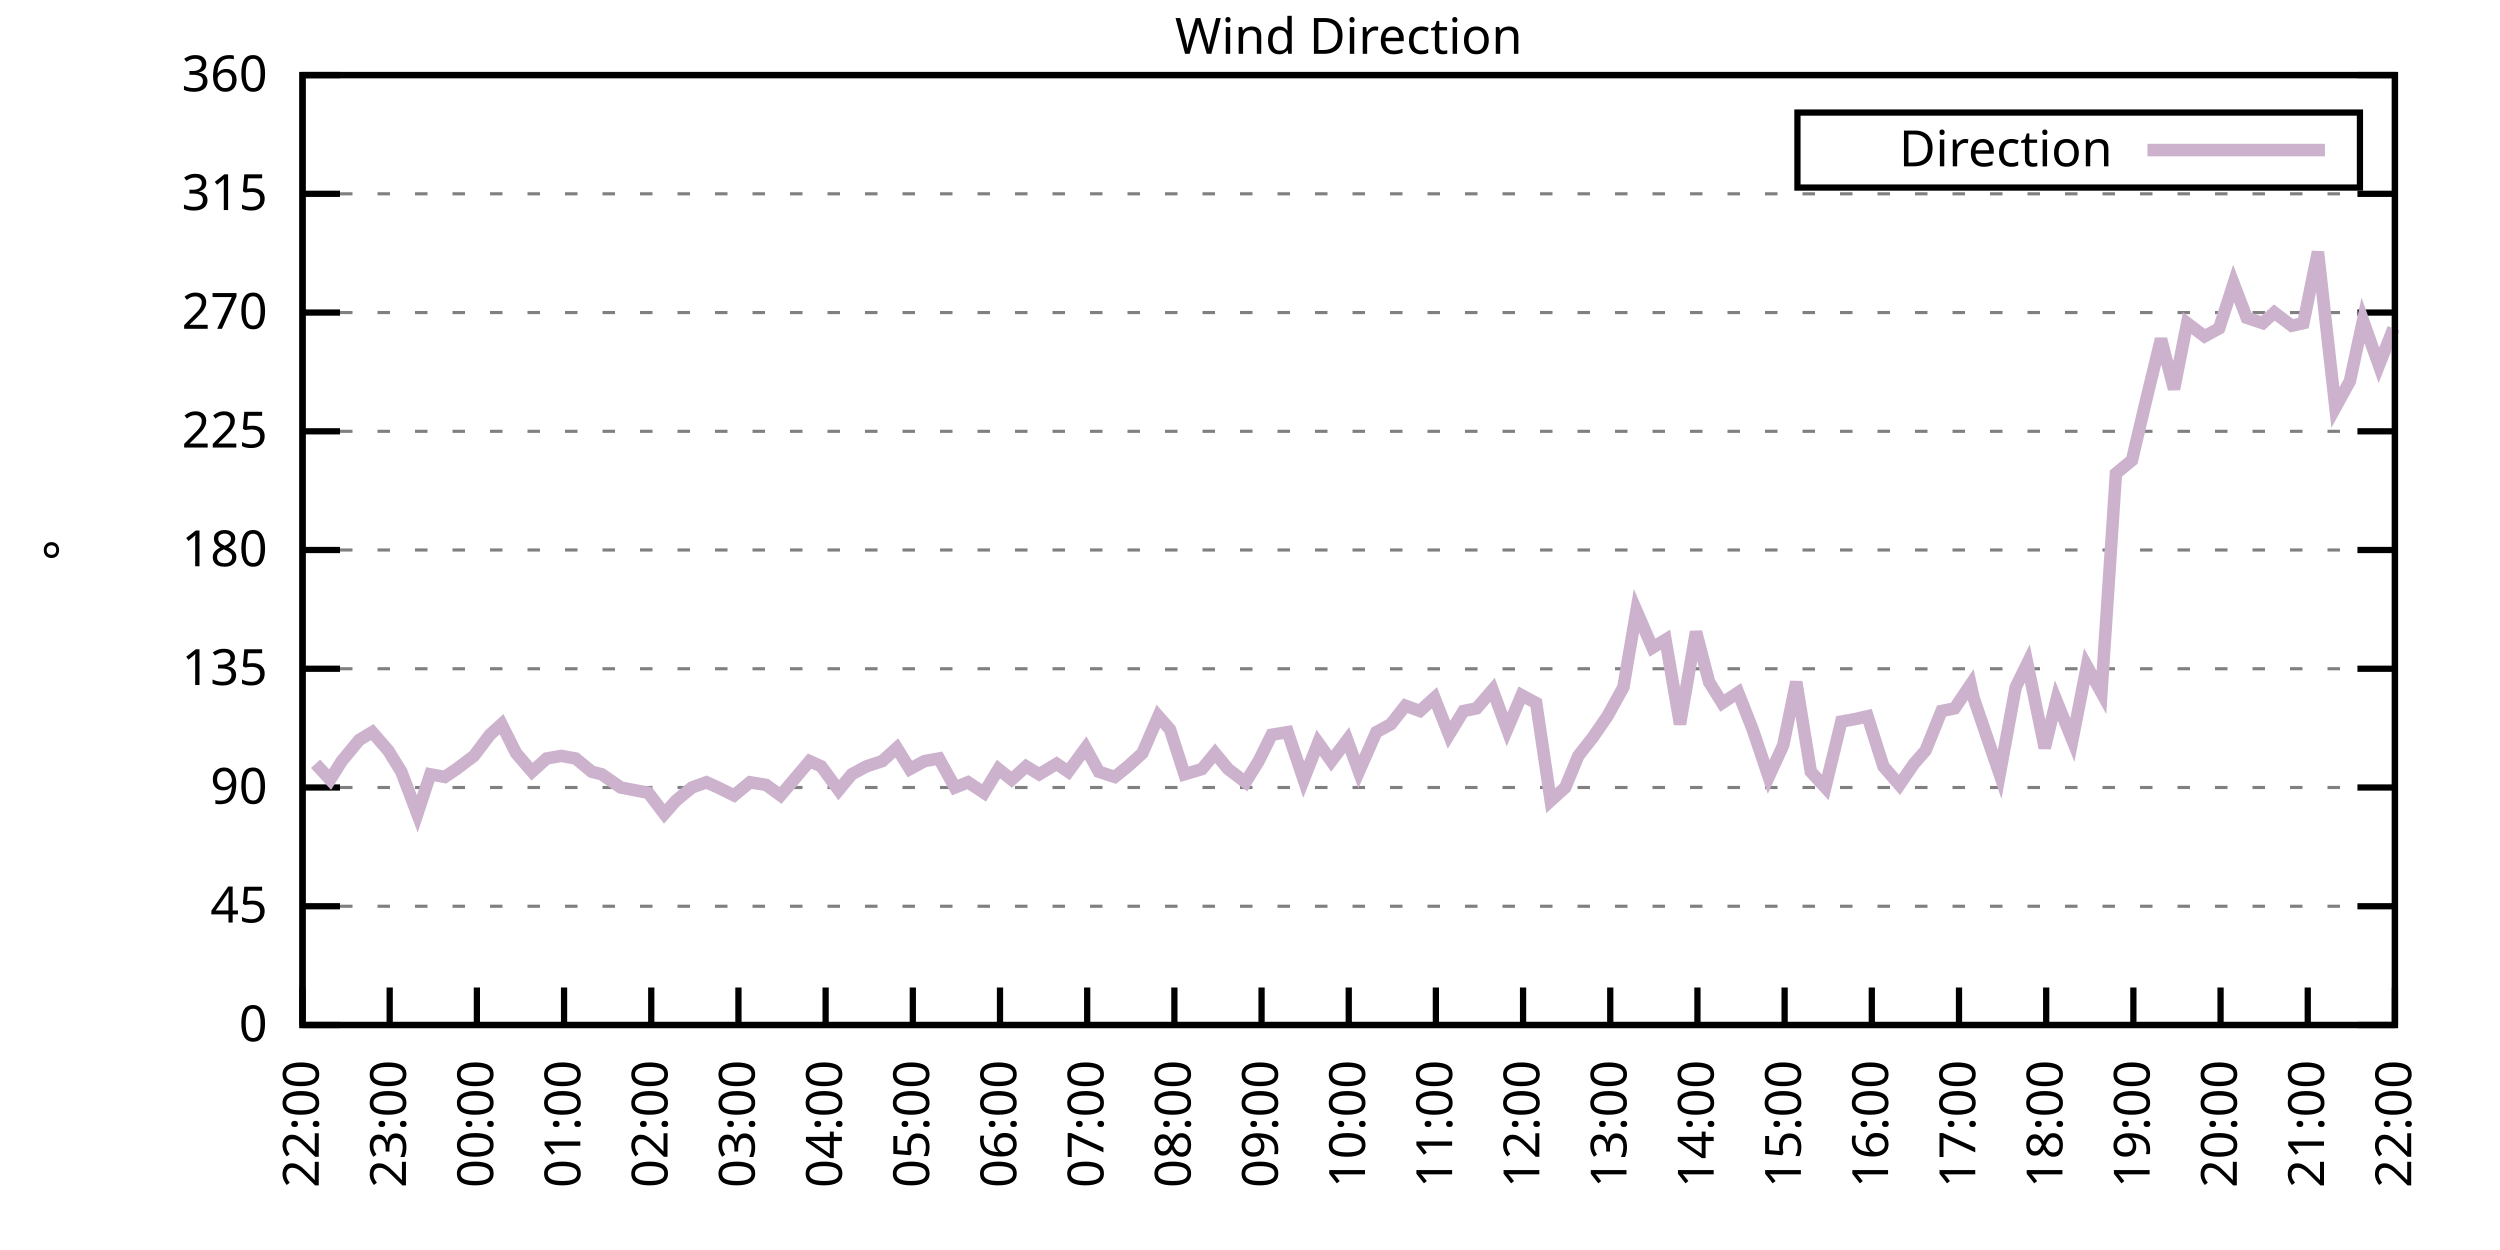
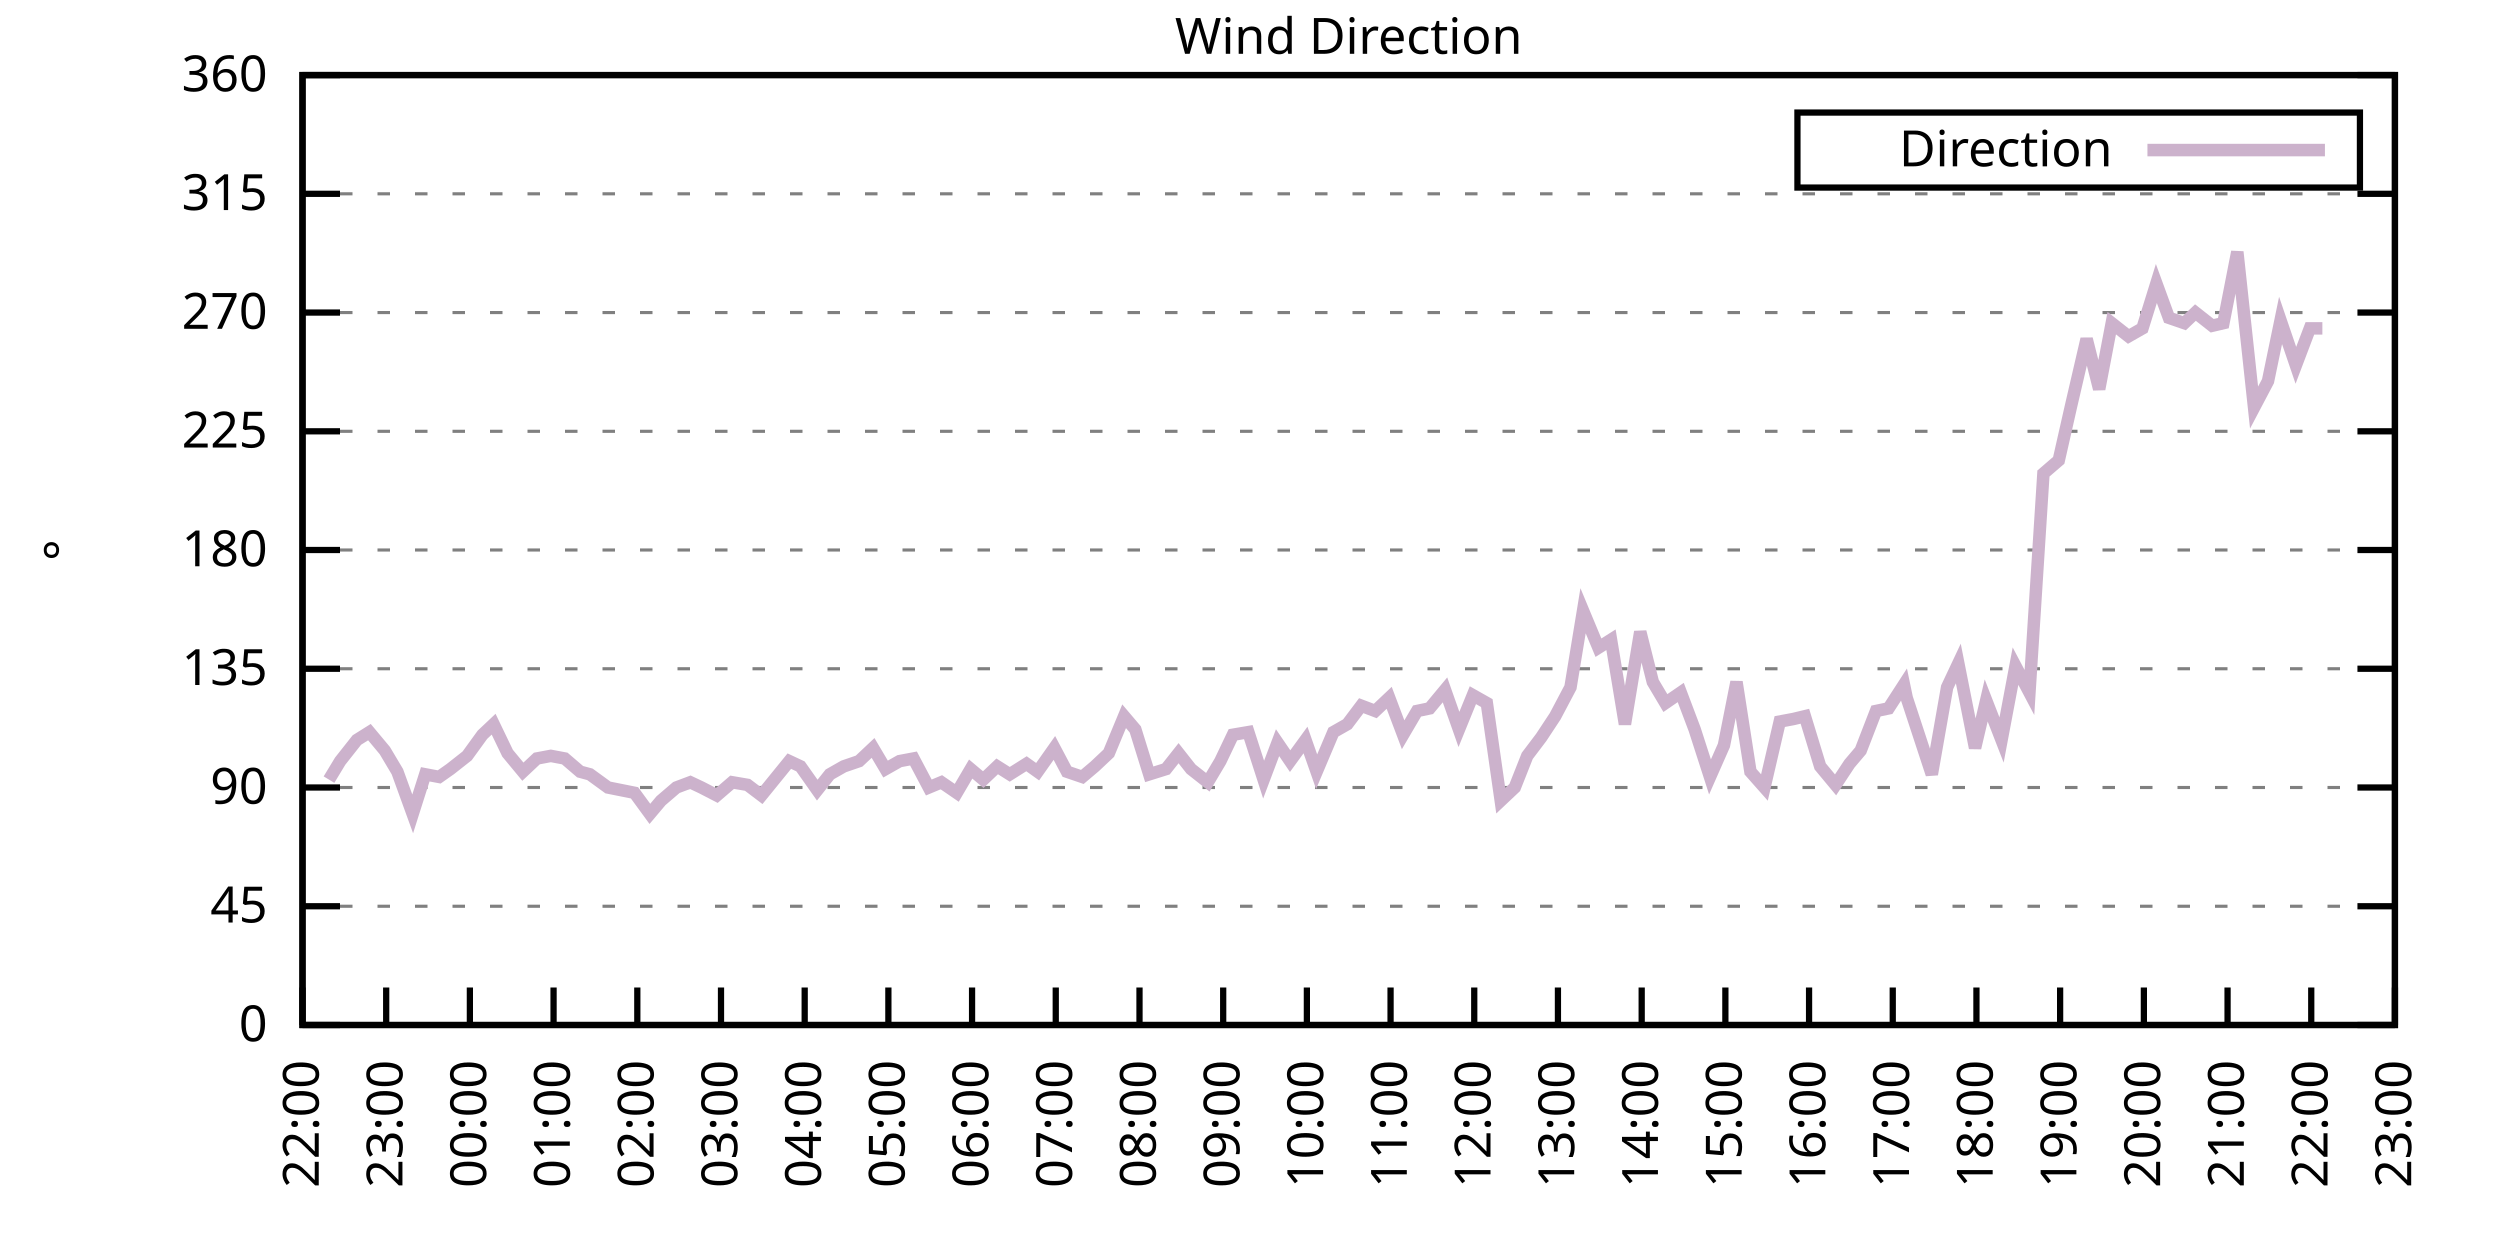
<svg xmlns="http://www.w3.org/2000/svg" xmlns:xlink="http://www.w3.org/1999/xlink" width="400" height="200" viewBox="0 0 400 200">
  <g id="gnuplot_canvas">
    <rect x="0" y="0" width="400" height="200" fill="none" />
    <defs>
      <circle id="gpDot" r="0.5" stroke-width="0.5" stroke="currentColor" />
      <path id="gpPt0" stroke-width="0.333" stroke="currentColor" d="M-1,0 h2 M0,-1 v2" />
      <path id="gpPt1" stroke-width="0.333" stroke="currentColor" d="M-1,-1 L1,1 M1,-1 L-1,1" />
      <path id="gpPt2" stroke-width="0.333" stroke="currentColor" d="M-1,0 L1,0 M0,-1 L0,1 M-1,-1 L1,1 M-1,1 L1,-1" />
      <rect id="gpPt3" stroke-width="0.333" stroke="currentColor" x="-1" y="-1" width="2" height="2" />
      <rect id="gpPt4" stroke-width="0.333" stroke="currentColor" fill="currentColor" x="-1" y="-1" width="2" height="2" />
      <circle id="gpPt5" stroke-width="0.333" stroke="currentColor" cx="0" cy="0" r="1" />
      <use xlink:href="#gpPt5" id="gpPt6" fill="currentColor" stroke="none" />
      <path id="gpPt7" stroke-width="0.333" stroke="currentColor" d="M0,-1.33 L-1.33,0.67 L1.33,0.67 z" />
      <use xlink:href="#gpPt7" id="gpPt8" fill="currentColor" stroke="none" />
      <use xlink:href="#gpPt7" id="gpPt9" stroke="currentColor" transform="rotate(180)" />
      <use xlink:href="#gpPt9" id="gpPt10" fill="currentColor" stroke="none" />
      <use xlink:href="#gpPt3" id="gpPt11" stroke="currentColor" transform="rotate(45)" />
      <use xlink:href="#gpPt11" id="gpPt12" fill="currentColor" stroke="none" />
      <path id="gpPt13" stroke-width="0.333" stroke="currentColor" d="M0,1.330 L1.265,0.411 L0.782,-1.067 L-0.782,-1.076 L-1.265,0.411 z" />
      <use xlink:href="#gpPt13" id="gpPt14" fill="currentColor" stroke="none" />
      <filter id="textbox" filterUnits="objectBoundingBox" x="0" y="0" height="1" width="1">
        <feFlood flood-color="white" flood-opacity="1" result="bgnd" />
        <feComposite in="SourceGraphic" in2="bgnd" operator="atop" />
      </filter>
      <filter id="greybox" filterUnits="objectBoundingBox" x="0" y="0" height="1" width="1">
        <feFlood flood-color="lightgrey" flood-opacity="1" result="grey" />
        <feComposite in="SourceGraphic" in2="grey" operator="atop" />
      </filter>
    </defs>
    <g fill="none" color="white" stroke="currentColor" stroke-width="1.00" stroke-linecap="butt" stroke-linejoin="miter">
</g>
    <g fill="none" color="black" stroke="currentColor" stroke-width="1.00" stroke-linecap="butt" stroke-linejoin="miter">
      <g stroke="none" shape-rendering="crispEdges">
        <polygon fill="rgb(255, 255, 255)" points="48.40,164.00 383.18,164.00 383.18,12.02 48.40,12.02 " />
      </g>
    </g>
    <g fill="none" color="black" stroke="currentColor" stroke-width="1.00" stroke-linecap="butt" stroke-linejoin="miter">
</g>
    <g fill="none" color="black" stroke="black" stroke-width="0.50" stroke-linecap="butt" stroke-linejoin="miter">
</g>
    <g fill="none" color="gray" stroke="currentColor" stroke-width="0.50" stroke-linecap="butt" stroke-linejoin="miter">
      <path stroke="gray" stroke-dasharray="2,4" class="gridline" d="M48.40,164.00 L383.19,164.00  " />
    </g>
    <g fill="none" color="gray" stroke="gray" stroke-width="1.00" stroke-linecap="butt" stroke-linejoin="miter">
</g>
    <g fill="none" color="black" stroke="currentColor" stroke-width="1.00" stroke-linecap="butt" stroke-linejoin="miter">
      <path stroke="black" d="M48.40,164.00 L54.40,164.00 M383.19,164.00 L377.19,164.00  " />
      <g transform="translate(42.80,166.60)" stroke="none" fill="black" font-family="Sans" font-size="8.00" text-anchor="end">
        <text>
          <tspan font-family="Sans"> 0</tspan>
        </text>
      </g>
    </g>
    <g fill="none" color="black" stroke="currentColor" stroke-width="1.00" stroke-linecap="butt" stroke-linejoin="miter">
</g>
    <g fill="none" color="black" stroke="black" stroke-width="0.50" stroke-linecap="butt" stroke-linejoin="miter">
</g>
    <g fill="none" color="gray" stroke="currentColor" stroke-width="0.50" stroke-linecap="butt" stroke-linejoin="miter">
      <path stroke="gray" stroke-dasharray="2,4" class="gridline" d="M48.40,145.00 L383.19,145.00  " />
    </g>
    <g fill="none" color="gray" stroke="gray" stroke-width="1.00" stroke-linecap="butt" stroke-linejoin="miter">
</g>
    <g fill="none" color="black" stroke="currentColor" stroke-width="1.00" stroke-linecap="butt" stroke-linejoin="miter">
      <path stroke="black" d="M48.40,145.00 L54.40,145.00 M383.19,145.00 L377.19,145.00  " />
      <g transform="translate(42.80,147.60)" stroke="none" fill="black" font-family="Sans" font-size="8.00" text-anchor="end">
        <text>
          <tspan font-family="Sans"> 45</tspan>
        </text>
      </g>
    </g>
    <g fill="none" color="black" stroke="currentColor" stroke-width="1.00" stroke-linecap="butt" stroke-linejoin="miter">
</g>
    <g fill="none" color="black" stroke="black" stroke-width="0.50" stroke-linecap="butt" stroke-linejoin="miter">
</g>
    <g fill="none" color="gray" stroke="currentColor" stroke-width="0.50" stroke-linecap="butt" stroke-linejoin="miter">
      <path stroke="gray" stroke-dasharray="2,4" class="gridline" d="M48.40,126.00 L383.19,126.00  " />
    </g>
    <g fill="none" color="gray" stroke="gray" stroke-width="1.00" stroke-linecap="butt" stroke-linejoin="miter">
</g>
    <g fill="none" color="black" stroke="currentColor" stroke-width="1.00" stroke-linecap="butt" stroke-linejoin="miter">
      <path stroke="black" d="M48.40,126.00 L54.40,126.00 M383.19,126.00 L377.19,126.00  " />
      <g transform="translate(42.80,128.60)" stroke="none" fill="black" font-family="Sans" font-size="8.00" text-anchor="end">
        <text>
          <tspan font-family="Sans"> 90</tspan>
        </text>
      </g>
    </g>
    <g fill="none" color="black" stroke="currentColor" stroke-width="1.00" stroke-linecap="butt" stroke-linejoin="miter">
</g>
    <g fill="none" color="black" stroke="black" stroke-width="0.50" stroke-linecap="butt" stroke-linejoin="miter">
</g>
    <g fill="none" color="gray" stroke="currentColor" stroke-width="0.50" stroke-linecap="butt" stroke-linejoin="miter">
      <path stroke="gray" stroke-dasharray="2,4" class="gridline" d="M48.40,107.00 L383.19,107.00  " />
    </g>
    <g fill="none" color="gray" stroke="gray" stroke-width="1.00" stroke-linecap="butt" stroke-linejoin="miter">
</g>
    <g fill="none" color="black" stroke="currentColor" stroke-width="1.00" stroke-linecap="butt" stroke-linejoin="miter">
      <path stroke="black" d="M48.40,107.00 L54.40,107.00 M383.19,107.00 L377.19,107.00  " />
      <g transform="translate(42.80,109.60)" stroke="none" fill="black" font-family="Sans" font-size="8.00" text-anchor="end">
        <text>
          <tspan font-family="Sans"> 135</tspan>
        </text>
      </g>
    </g>
    <g fill="none" color="black" stroke="currentColor" stroke-width="1.00" stroke-linecap="butt" stroke-linejoin="miter">
</g>
    <g fill="none" color="black" stroke="black" stroke-width="0.50" stroke-linecap="butt" stroke-linejoin="miter">
</g>
    <g fill="none" color="gray" stroke="currentColor" stroke-width="0.50" stroke-linecap="butt" stroke-linejoin="miter">
      <path stroke="gray" stroke-dasharray="2,4" class="gridline" d="M48.40,88.00 L383.19,88.00  " />
    </g>
    <g fill="none" color="gray" stroke="gray" stroke-width="1.00" stroke-linecap="butt" stroke-linejoin="miter">
</g>
    <g fill="none" color="black" stroke="currentColor" stroke-width="1.00" stroke-linecap="butt" stroke-linejoin="miter">
      <path stroke="black" d="M48.40,88.00 L54.40,88.00 M383.19,88.00 L377.19,88.00  " />
      <g transform="translate(42.80,90.60)" stroke="none" fill="black" font-family="Sans" font-size="8.00" text-anchor="end">
        <text>
          <tspan font-family="Sans"> 180</tspan>
        </text>
      </g>
    </g>
    <g fill="none" color="black" stroke="currentColor" stroke-width="1.00" stroke-linecap="butt" stroke-linejoin="miter">
</g>
    <g fill="none" color="black" stroke="black" stroke-width="0.50" stroke-linecap="butt" stroke-linejoin="miter">
</g>
    <g fill="none" color="gray" stroke="currentColor" stroke-width="0.50" stroke-linecap="butt" stroke-linejoin="miter">
      <path stroke="gray" stroke-dasharray="2,4" class="gridline" d="M48.40,69.01 L383.19,69.01  " />
    </g>
    <g fill="none" color="gray" stroke="gray" stroke-width="1.00" stroke-linecap="butt" stroke-linejoin="miter">
</g>
    <g fill="none" color="black" stroke="currentColor" stroke-width="1.00" stroke-linecap="butt" stroke-linejoin="miter">
      <path stroke="black" d="M48.40,69.01 L54.40,69.01 M383.19,69.01 L377.19,69.01  " />
      <g transform="translate(42.80,71.61)" stroke="none" fill="black" font-family="Sans" font-size="8.00" text-anchor="end">
        <text>
          <tspan font-family="Sans"> 225</tspan>
        </text>
      </g>
    </g>
    <g fill="none" color="black" stroke="currentColor" stroke-width="1.00" stroke-linecap="butt" stroke-linejoin="miter">
</g>
    <g fill="none" color="black" stroke="black" stroke-width="0.50" stroke-linecap="butt" stroke-linejoin="miter">
</g>
    <g fill="none" color="gray" stroke="currentColor" stroke-width="0.50" stroke-linecap="butt" stroke-linejoin="miter">
      <path stroke="gray" stroke-dasharray="2,4" class="gridline" d="M48.40,50.01 L383.19,50.01  " />
    </g>
    <g fill="none" color="gray" stroke="gray" stroke-width="1.00" stroke-linecap="butt" stroke-linejoin="miter">
</g>
    <g fill="none" color="black" stroke="currentColor" stroke-width="1.00" stroke-linecap="butt" stroke-linejoin="miter">
      <path stroke="black" d="M48.40,50.01 L54.40,50.01 M383.19,50.01 L377.19,50.01  " />
      <g transform="translate(42.80,52.61)" stroke="none" fill="black" font-family="Sans" font-size="8.00" text-anchor="end">
        <text>
          <tspan font-family="Sans"> 270</tspan>
        </text>
      </g>
    </g>
    <g fill="none" color="black" stroke="currentColor" stroke-width="1.00" stroke-linecap="butt" stroke-linejoin="miter">
</g>
    <g fill="none" color="black" stroke="black" stroke-width="0.50" stroke-linecap="butt" stroke-linejoin="miter">
</g>
    <g fill="none" color="gray" stroke="currentColor" stroke-width="0.50" stroke-linecap="butt" stroke-linejoin="miter">
      <path stroke="gray" stroke-dasharray="2,4" class="gridline" d="M48.40,31.01 L383.19,31.01  " />
    </g>
    <g fill="none" color="gray" stroke="gray" stroke-width="1.00" stroke-linecap="butt" stroke-linejoin="miter">
</g>
    <g fill="none" color="black" stroke="currentColor" stroke-width="1.00" stroke-linecap="butt" stroke-linejoin="miter">
      <path stroke="black" d="M48.40,31.01 L54.40,31.01 M383.19,31.01 L377.19,31.01  " />
      <g transform="translate(42.80,33.61)" stroke="none" fill="black" font-family="Sans" font-size="8.00" text-anchor="end">
        <text>
          <tspan font-family="Sans"> 315</tspan>
        </text>
      </g>
    </g>
    <g fill="none" color="black" stroke="currentColor" stroke-width="1.00" stroke-linecap="butt" stroke-linejoin="miter">
</g>
    <g fill="none" color="black" stroke="black" stroke-width="0.50" stroke-linecap="butt" stroke-linejoin="miter">
</g>
    <g fill="none" color="gray" stroke="currentColor" stroke-width="0.50" stroke-linecap="butt" stroke-linejoin="miter">
      <path stroke="gray" stroke-dasharray="2,4" class="gridline" d="M48.40,12.01 L383.19,12.01  " />
    </g>
    <g fill="none" color="gray" stroke="gray" stroke-width="1.00" stroke-linecap="butt" stroke-linejoin="miter">
</g>
    <g fill="none" color="black" stroke="currentColor" stroke-width="1.00" stroke-linecap="butt" stroke-linejoin="miter">
      <path stroke="black" d="M48.40,12.01 L54.40,12.01 M383.19,12.01 L377.19,12.01  " />
      <g transform="translate(42.80,14.61)" stroke="none" fill="black" font-family="Sans" font-size="8.00" text-anchor="end">
        <text>
          <tspan font-family="Sans"> 360</tspan>
        </text>
      </g>
    </g>
    <g fill="none" color="black" stroke="currentColor" stroke-width="1.00" stroke-linecap="butt" stroke-linejoin="miter">
      <path stroke="black" d="M48.40,164.00 L48.40,158.00  " />
      <g transform="translate(51.00,169.60) rotate(270.00)" stroke="none" fill="black" font-family="Sans" font-size="8.00" text-anchor="end">
        <text>
          <tspan font-family="Sans">22:00</tspan>
        </text>
      </g>
    </g>
    <g fill="none" color="black" stroke="currentColor" stroke-width="1.00" stroke-linecap="butt" stroke-linejoin="miter">
-       <path stroke="black" d="M62.35,164.00 L62.35,158.00  " />
-       <g transform="translate(64.95,169.60) rotate(270.00)" stroke="none" fill="black" font-family="Sans" font-size="8.00" text-anchor="end">
+       <path stroke="black" d="M61.79,164.00 L61.79,158.00  " />
+       <g transform="translate(64.39,169.60) rotate(270.00)" stroke="none" fill="black" font-family="Sans" font-size="8.00" text-anchor="end">
        <text>
          <tspan font-family="Sans">23:00</tspan>
        </text>
      </g>
    </g>
    <g fill="none" color="black" stroke="currentColor" stroke-width="1.00" stroke-linecap="butt" stroke-linejoin="miter">
-       <path stroke="black" d="M76.30,164.00 L76.30,158.00  " />
-       <g transform="translate(78.90,169.60) rotate(270.00)" stroke="none" fill="black" font-family="Sans" font-size="8.00" text-anchor="end">
+       <path stroke="black" d="M75.18,164.00 L75.18,158.00  " />
+       <g transform="translate(77.78,169.60) rotate(270.00)" stroke="none" fill="black" font-family="Sans" font-size="8.00" text-anchor="end">
        <text>
          <tspan font-family="Sans">00:00</tspan>
        </text>
      </g>
    </g>
    <g fill="none" color="black" stroke="currentColor" stroke-width="1.00" stroke-linecap="butt" stroke-linejoin="miter">
-       <path stroke="black" d="M90.25,164.00 L90.25,158.00  " />
-       <g transform="translate(92.85,169.60) rotate(270.00)" stroke="none" fill="black" font-family="Sans" font-size="8.00" text-anchor="end">
+       <path stroke="black" d="M88.57,164.00 L88.57,158.00  " />
+       <g transform="translate(91.17,169.60) rotate(270.00)" stroke="none" fill="black" font-family="Sans" font-size="8.00" text-anchor="end">
        <text>
          <tspan font-family="Sans">01:00</tspan>
        </text>
      </g>
    </g>
    <g fill="none" color="black" stroke="currentColor" stroke-width="1.00" stroke-linecap="butt" stroke-linejoin="miter">
-       <path stroke="black" d="M104.20,164.00 L104.20,158.00  " />
-       <g transform="translate(106.80,169.60) rotate(270.00)" stroke="none" fill="black" font-family="Sans" font-size="8.00" text-anchor="end">
+       <path stroke="black" d="M101.97,164.00 L101.97,158.00  " />
+       <g transform="translate(104.57,169.60) rotate(270.00)" stroke="none" fill="black" font-family="Sans" font-size="8.00" text-anchor="end">
        <text>
          <tspan font-family="Sans">02:00</tspan>
        </text>
      </g>
    </g>
    <g fill="none" color="black" stroke="currentColor" stroke-width="1.00" stroke-linecap="butt" stroke-linejoin="miter">
-       <path stroke="black" d="M118.15,164.00 L118.15,158.00  " />
-       <g transform="translate(120.75,169.60) rotate(270.00)" stroke="none" fill="black" font-family="Sans" font-size="8.00" text-anchor="end">
+       <path stroke="black" d="M115.36,164.00 L115.36,158.00  " />
+       <g transform="translate(117.96,169.60) rotate(270.00)" stroke="none" fill="black" font-family="Sans" font-size="8.00" text-anchor="end">
        <text>
          <tspan font-family="Sans">03:00</tspan>
        </text>
      </g>
    </g>
    <g fill="none" color="black" stroke="currentColor" stroke-width="1.00" stroke-linecap="butt" stroke-linejoin="miter">
-       <path stroke="black" d="M132.10,164.00 L132.10,158.00  " />
-       <g transform="translate(134.70,169.60) rotate(270.00)" stroke="none" fill="black" font-family="Sans" font-size="8.00" text-anchor="end">
+       <path stroke="black" d="M128.75,164.00 L128.75,158.00  " />
+       <g transform="translate(131.35,169.60) rotate(270.00)" stroke="none" fill="black" font-family="Sans" font-size="8.00" text-anchor="end">
        <text>
          <tspan font-family="Sans">04:00</tspan>
        </text>
      </g>
    </g>
    <g fill="none" color="black" stroke="currentColor" stroke-width="1.00" stroke-linecap="butt" stroke-linejoin="miter">
-       <path stroke="black" d="M146.05,164.00 L146.05,158.00  " />
-       <g transform="translate(148.65,169.60) rotate(270.00)" stroke="none" fill="black" font-family="Sans" font-size="8.00" text-anchor="end">
+       <path stroke="black" d="M142.14,164.00 L142.14,158.00  " />
+       <g transform="translate(144.74,169.60) rotate(270.00)" stroke="none" fill="black" font-family="Sans" font-size="8.00" text-anchor="end">
        <text>
          <tspan font-family="Sans">05:00</tspan>
        </text>
      </g>
    </g>
    <g fill="none" color="black" stroke="currentColor" stroke-width="1.00" stroke-linecap="butt" stroke-linejoin="miter">
-       <path stroke="black" d="M160.00,164.00 L160.00,158.00  " />
-       <g transform="translate(162.60,169.60) rotate(270.00)" stroke="none" fill="black" font-family="Sans" font-size="8.00" text-anchor="end">
+       <path stroke="black" d="M155.53,164.00 L155.53,158.00  " />
+       <g transform="translate(158.13,169.60) rotate(270.00)" stroke="none" fill="black" font-family="Sans" font-size="8.00" text-anchor="end">
        <text>
          <tspan font-family="Sans">06:00</tspan>
        </text>
      </g>
    </g>
    <g fill="none" color="black" stroke="currentColor" stroke-width="1.00" stroke-linecap="butt" stroke-linejoin="miter">
-       <path stroke="black" d="M173.95,164.00 L173.95,158.00  " />
-       <g transform="translate(176.55,169.60) rotate(270.00)" stroke="none" fill="black" font-family="Sans" font-size="8.00" text-anchor="end">
+       <path stroke="black" d="M168.92,164.00 L168.92,158.00  " />
+       <g transform="translate(171.52,169.60) rotate(270.00)" stroke="none" fill="black" font-family="Sans" font-size="8.00" text-anchor="end">
        <text>
          <tspan font-family="Sans">07:00</tspan>
        </text>
      </g>
    </g>
    <g fill="none" color="black" stroke="currentColor" stroke-width="1.00" stroke-linecap="butt" stroke-linejoin="miter">
-       <path stroke="black" d="M187.90,164.00 L187.90,158.00  " />
-       <g transform="translate(190.50,169.60) rotate(270.00)" stroke="none" fill="black" font-family="Sans" font-size="8.00" text-anchor="end">
+       <path stroke="black" d="M182.32,164.00 L182.32,158.00  " />
+       <g transform="translate(184.92,169.60) rotate(270.00)" stroke="none" fill="black" font-family="Sans" font-size="8.00" text-anchor="end">
        <text>
          <tspan font-family="Sans">08:00</tspan>
        </text>
      </g>
    </g>
    <g fill="none" color="black" stroke="currentColor" stroke-width="1.00" stroke-linecap="butt" stroke-linejoin="miter">
-       <path stroke="black" d="M201.85,164.00 L201.85,158.00  " />
-       <g transform="translate(204.45,169.60) rotate(270.00)" stroke="none" fill="black" font-family="Sans" font-size="8.00" text-anchor="end">
+       <path stroke="black" d="M195.71,164.00 L195.71,158.00  " />
+       <g transform="translate(198.31,169.60) rotate(270.00)" stroke="none" fill="black" font-family="Sans" font-size="8.00" text-anchor="end">
        <text>
          <tspan font-family="Sans">09:00</tspan>
        </text>
      </g>
    </g>
    <g fill="none" color="black" stroke="currentColor" stroke-width="1.00" stroke-linecap="butt" stroke-linejoin="miter">
-       <path stroke="black" d="M215.80,164.00 L215.80,158.00  " />
-       <g transform="translate(218.40,169.60) rotate(270.00)" stroke="none" fill="black" font-family="Sans" font-size="8.00" text-anchor="end">
+       <path stroke="black" d="M209.10,164.00 L209.10,158.00  " />
+       <g transform="translate(211.70,169.60) rotate(270.00)" stroke="none" fill="black" font-family="Sans" font-size="8.00" text-anchor="end">
        <text>
          <tspan font-family="Sans">10:00</tspan>
        </text>
      </g>
    </g>
    <g fill="none" color="black" stroke="currentColor" stroke-width="1.00" stroke-linecap="butt" stroke-linejoin="miter">
-       <path stroke="black" d="M229.74,164.00 L229.74,158.00  " />
-       <g transform="translate(232.34,169.60) rotate(270.00)" stroke="none" fill="black" font-family="Sans" font-size="8.00" text-anchor="end">
+       <path stroke="black" d="M222.49,164.00 L222.49,158.00  " />
+       <g transform="translate(225.09,169.60) rotate(270.00)" stroke="none" fill="black" font-family="Sans" font-size="8.00" text-anchor="end">
        <text>
          <tspan font-family="Sans">11:00</tspan>
        </text>
      </g>
    </g>
    <g fill="none" color="black" stroke="currentColor" stroke-width="1.00" stroke-linecap="butt" stroke-linejoin="miter">
-       <path stroke="black" d="M243.69,164.00 L243.69,158.00  " />
-       <g transform="translate(246.29,169.60) rotate(270.00)" stroke="none" fill="black" font-family="Sans" font-size="8.00" text-anchor="end">
+       <path stroke="black" d="M235.88,164.00 L235.88,158.00  " />
+       <g transform="translate(238.48,169.60) rotate(270.00)" stroke="none" fill="black" font-family="Sans" font-size="8.00" text-anchor="end">
        <text>
          <tspan font-family="Sans">12:00</tspan>
        </text>
      </g>
    </g>
    <g fill="none" color="black" stroke="currentColor" stroke-width="1.00" stroke-linecap="butt" stroke-linejoin="miter">
-       <path stroke="black" d="M257.64,164.00 L257.64,158.00  " />
-       <g transform="translate(260.24,169.60) rotate(270.00)" stroke="none" fill="black" font-family="Sans" font-size="8.00" text-anchor="end">
+       <path stroke="black" d="M249.27,164.00 L249.27,158.00  " />
+       <g transform="translate(251.87,169.60) rotate(270.00)" stroke="none" fill="black" font-family="Sans" font-size="8.00" text-anchor="end">
        <text>
          <tspan font-family="Sans">13:00</tspan>
        </text>
      </g>
    </g>
    <g fill="none" color="black" stroke="currentColor" stroke-width="1.00" stroke-linecap="butt" stroke-linejoin="miter">
-       <path stroke="black" d="M271.59,164.00 L271.59,158.00  " />
-       <g transform="translate(274.19,169.60) rotate(270.00)" stroke="none" fill="black" font-family="Sans" font-size="8.00" text-anchor="end">
+       <path stroke="black" d="M262.67,164.00 L262.67,158.00  " />
+       <g transform="translate(265.27,169.60) rotate(270.00)" stroke="none" fill="black" font-family="Sans" font-size="8.00" text-anchor="end">
        <text>
          <tspan font-family="Sans">14:00</tspan>
        </text>
      </g>
    </g>
    <g fill="none" color="black" stroke="currentColor" stroke-width="1.00" stroke-linecap="butt" stroke-linejoin="miter">
-       <path stroke="black" d="M285.54,164.00 L285.54,158.00  " />
-       <g transform="translate(288.14,169.60) rotate(270.00)" stroke="none" fill="black" font-family="Sans" font-size="8.00" text-anchor="end">
+       <path stroke="black" d="M276.06,164.00 L276.06,158.00  " />
+       <g transform="translate(278.66,169.60) rotate(270.00)" stroke="none" fill="black" font-family="Sans" font-size="8.00" text-anchor="end">
        <text>
          <tspan font-family="Sans">15:00</tspan>
        </text>
      </g>
    </g>
    <g fill="none" color="black" stroke="currentColor" stroke-width="1.00" stroke-linecap="butt" stroke-linejoin="miter">
-       <path stroke="black" d="M299.49,164.00 L299.49,158.00  " />
-       <g transform="translate(302.09,169.60) rotate(270.00)" stroke="none" fill="black" font-family="Sans" font-size="8.00" text-anchor="end">
+       <path stroke="black" d="M289.45,164.00 L289.45,158.00  " />
+       <g transform="translate(292.05,169.60) rotate(270.00)" stroke="none" fill="black" font-family="Sans" font-size="8.00" text-anchor="end">
        <text>
          <tspan font-family="Sans">16:00</tspan>
        </text>
      </g>
    </g>
    <g fill="none" color="black" stroke="currentColor" stroke-width="1.00" stroke-linecap="butt" stroke-linejoin="miter">
-       <path stroke="black" d="M313.44,164.00 L313.44,158.00  " />
-       <g transform="translate(316.04,169.60) rotate(270.00)" stroke="none" fill="black" font-family="Sans" font-size="8.00" text-anchor="end">
+       <path stroke="black" d="M302.84,164.00 L302.84,158.00  " />
+       <g transform="translate(305.44,169.60) rotate(270.00)" stroke="none" fill="black" font-family="Sans" font-size="8.00" text-anchor="end">
        <text>
          <tspan font-family="Sans">17:00</tspan>
        </text>
      </g>
    </g>
    <g fill="none" color="black" stroke="currentColor" stroke-width="1.00" stroke-linecap="butt" stroke-linejoin="miter">
-       <path stroke="black" d="M327.39,164.00 L327.39,158.00  " />
-       <g transform="translate(329.99,169.60) rotate(270.00)" stroke="none" fill="black" font-family="Sans" font-size="8.00" text-anchor="end">
+       <path stroke="black" d="M316.23,164.00 L316.23,158.00  " />
+       <g transform="translate(318.83,169.60) rotate(270.00)" stroke="none" fill="black" font-family="Sans" font-size="8.00" text-anchor="end">
        <text>
          <tspan font-family="Sans">18:00</tspan>
        </text>
      </g>
    </g>
    <g fill="none" color="black" stroke="currentColor" stroke-width="1.00" stroke-linecap="butt" stroke-linejoin="miter">
-       <path stroke="black" d="M341.34,164.00 L341.34,158.00  " />
-       <g transform="translate(343.94,169.60) rotate(270.00)" stroke="none" fill="black" font-family="Sans" font-size="8.00" text-anchor="end">
+       <path stroke="black" d="M329.62,164.00 L329.62,158.00  " />
+       <g transform="translate(332.22,169.60) rotate(270.00)" stroke="none" fill="black" font-family="Sans" font-size="8.00" text-anchor="end">
        <text>
          <tspan font-family="Sans">19:00</tspan>
        </text>
      </g>
    </g>
    <g fill="none" color="black" stroke="currentColor" stroke-width="1.00" stroke-linecap="butt" stroke-linejoin="miter">
-       <path stroke="black" d="M355.29,164.00 L355.29,158.00  " />
-       <g transform="translate(357.89,169.60) rotate(270.00)" stroke="none" fill="black" font-family="Sans" font-size="8.00" text-anchor="end">
+       <path stroke="black" d="M343.02,164.00 L343.02,158.00  " />
+       <g transform="translate(345.62,169.60) rotate(270.00)" stroke="none" fill="black" font-family="Sans" font-size="8.00" text-anchor="end">
        <text>
          <tspan font-family="Sans">20:00</tspan>
        </text>
      </g>
    </g>
    <g fill="none" color="black" stroke="currentColor" stroke-width="1.00" stroke-linecap="butt" stroke-linejoin="miter">
-       <path stroke="black" d="M369.24,164.00 L369.24,158.00  " />
-       <g transform="translate(371.84,169.60) rotate(270.00)" stroke="none" fill="black" font-family="Sans" font-size="8.00" text-anchor="end">
+       <path stroke="black" d="M356.41,164.00 L356.41,158.00  " />
+       <g transform="translate(359.01,169.60) rotate(270.00)" stroke="none" fill="black" font-family="Sans" font-size="8.00" text-anchor="end">
        <text>
          <tspan font-family="Sans">21:00</tspan>
+         </text>
+       </g>
+     </g>
+     <g fill="none" color="black" stroke="currentColor" stroke-width="1.00" stroke-linecap="butt" stroke-linejoin="miter">
+       <path stroke="black" d="M369.80,164.00 L369.80,158.00  " />
+       <g transform="translate(372.40,169.60) rotate(270.00)" stroke="none" fill="black" font-family="Sans" font-size="8.00" text-anchor="end">
+         <text>
+           <tspan font-family="Sans">22:00</tspan>
        </text>
      </g>
    </g>
    <g fill="none" color="black" stroke="currentColor" stroke-width="1.00" stroke-linecap="butt" stroke-linejoin="miter">
      <path stroke="black" d="M383.19,164.00 L383.19,158.00  " />
      <g transform="translate(385.79,169.60) rotate(270.00)" stroke="none" fill="black" font-family="Sans" font-size="8.00" text-anchor="end">
        <text>
-           <tspan font-family="Sans">22:00</tspan>
+           <tspan font-family="Sans">23:00</tspan>
        </text>
      </g>
    </g>
    <g fill="none" color="black" stroke="currentColor" stroke-width="1.00" stroke-linecap="butt" stroke-linejoin="miter">
</g>
    <g fill="none" color="black" stroke="currentColor" stroke-width="1.00" stroke-linecap="butt" stroke-linejoin="miter">
      <path stroke="black" d="M48.40,12.01 L48.40,164.00 L383.19,164.00 L383.19,12.01 L48.40,12.01 Z  " />
    </g>
    <g fill="none" color="black" stroke="currentColor" stroke-width="1.00" stroke-linecap="butt" stroke-linejoin="miter">
</g>
    <g fill="none" color="black" stroke="currentColor" stroke-width="1.00" stroke-linecap="butt" stroke-linejoin="miter">
      <path stroke="black" d="M287.59,30.01 L287.59,18.01 L377.59,18.01 L377.59,30.01 L287.59,30.01 Z  " />
    </g>
    <g id="Wind_direction_plot_1">
      <g fill="none" color="white" stroke="black" stroke-width="2.00" stroke-linecap="butt" stroke-linejoin="miter">
</g>
      <g fill="none" color="black" stroke="currentColor" stroke-width="2.00" stroke-linecap="butt" stroke-linejoin="miter">
        <g transform="translate(337.99,26.61)" stroke="none" fill="black" font-family="Sans" font-size="8.00" text-anchor="end">
          <text>
            <tspan font-family="Sans">Direction</tspan>
          </text>
        </g>
      </g>
      <g fill="none" color="black" stroke="currentColor" stroke-width="2.00" stroke-linecap="butt" stroke-linejoin="miter">
-         <path stroke="rgb(204, 178, 204)" d="M343.59,24.01 L371.99,24.01 M50.49,122.20 L52.82,124.74 L54.68,121.78 L57.47,118.40 L59.56,117.14 L62.12,120.09   L64.21,123.47 L66.77,130.22 L68.86,123.89 L71.18,124.31 L73.04,123.05 L75.83,120.94 L78.39,117.56 L80.25,115.87   L82.58,120.51 L85.13,123.47 L87.46,121.36 L89.78,120.94 L92.11,121.36 L94.67,123.47 L96.29,123.89 L99.32,126.00   L103.73,126.85 L106.29,130.22 L108.15,128.11 L110.71,126.00 L113.03,125.16 L114.89,126.00 L117.45,127.27 L120.01,125.16   L122.57,125.58 L124.89,127.27 L129.54,121.78 L131.40,122.62 L134.19,126.42 L136.28,123.89 L138.61,122.62 L141.16,121.78   L143.49,119.67 L145.58,123.05 L147.91,121.78 L150.23,121.36 L152.79,126.00 L154.88,125.16 L157.44,126.85 L159.76,123.05   L161.86,124.74 L164.18,122.62 L166.27,123.89 L169.06,122.20 L170.92,123.47 L173.71,119.67 L175.81,123.47 L178.36,124.31   L180.46,122.62 L182.78,120.51 L185.34,114.60 L187.20,116.71 L189.52,123.89 L192.31,123.05 L194.41,120.51 L196.50,123.05   L199.29,125.16 L201.38,121.78 L203.47,117.56 L206.03,117.14 L208.59,124.74 L210.91,118.83 L213.01,121.78 L215.56,118.40   L217.42,123.47 L220.21,117.14 L222.54,115.87 L224.86,112.91 L227.19,113.76 L229.51,111.65 L231.84,117.56 L234.16,113.76   L236.25,113.34 L238.81,110.38 L241.14,116.71 L243.46,111.23 L245.79,112.49 L248.11,128.11 L250.44,126.00 L252.53,120.94   L254.85,117.98 L257.18,114.60 L259.74,109.96 L261.83,97.72 L264.39,103.63 L266.48,102.36 L268.80,115.87 L271.36,101.09   L273.45,109.11 L275.55,112.49 L278.10,110.80 L280.43,116.71 L282.99,124.31 L285.31,119.25 L287.40,109.11 L289.73,123.47   L292.05,126.00 L294.61,115.45 L296.94,115.03 L298.80,114.60 L301.35,122.62 L303.91,125.58 L306.23,122.20 L308.09,120.09   L310.65,113.76 L312.74,113.34 L315.30,109.54 L315.77,111.65 L319.95,123.89 L322.51,109.96 L324.37,106.16 L327.16,119.67   L329.02,112.07 L331.58,118.40 L333.90,106.58 L336.23,110.80 L338.55,75.76 L341.11,73.65 L343.20,64.78 L345.76,54.23   L347.85,62.25 L349.94,51.70 L352.73,53.81 L355.06,52.54 L357.38,45.36 L359.48,50.85 L362.03,51.70 L363.89,50.01   L366.68,52.12 L368.54,51.70 L370.87,40.30 L373.66,65.21 L375.98,60.98 L378.08,51.27 L380.63,58.45 L382.96,52.54    " />
+         <path stroke="rgb(204, 178, 204)" d="M343.59,24.01 L371.99,24.01 M52.64,124.74 L54.43,121.78 L57.10,118.40 L59.11,117.14 L61.57,120.09 L63.58,123.47   L66.03,130.22 L68.04,123.89 L70.27,124.31 L72.06,123.05 L74.74,120.94 L77.19,117.56 L78.98,115.87 L81.21,120.51   L83.66,123.47 L85.90,121.36 L88.13,120.94 L90.36,121.36 L92.82,123.47 L94.38,123.89 L97.28,126.00 L101.52,126.85   L103.98,130.22 L105.76,128.11 L108.22,126.00 L110.45,125.16 L112.23,126.00 L114.69,127.27 L117.14,125.16 L119.60,125.58   L121.83,127.27 L126.29,121.78 L128.08,122.62 L130.76,126.42 L132.77,123.89 L135.00,122.62 L137.45,121.78 L139.69,119.67   L141.69,123.05 L143.93,121.78 L146.16,121.36 L148.61,126.00 L150.62,125.16 L153.08,126.85 L155.31,123.05 L157.32,124.74   L159.55,122.62 L161.56,123.89 L164.24,122.20 L166.02,123.47 L168.70,119.67 L170.71,123.47 L173.17,124.31 L175.17,122.62   L177.41,120.51 L179.86,114.60 L181.65,116.71 L183.88,123.89 L186.56,123.05 L188.57,120.51 L190.57,123.05 L193.25,125.16   L195.26,121.78 L197.27,117.56 L199.73,117.14 L202.18,124.74 L204.41,118.83 L206.42,121.78 L208.88,118.40 L210.66,123.47   L213.34,117.14 L215.57,115.87 L217.80,112.91 L220.04,113.76 L222.27,111.65 L224.50,117.56 L226.73,113.76 L228.74,113.34   L231.20,110.38 L233.43,116.71 L235.66,111.23 L237.89,112.49 L240.12,128.11 L242.36,126.00 L244.36,120.94 L246.60,117.98   L248.83,114.60 L251.28,109.96 L253.29,97.72 L255.75,103.63 L257.76,102.36 L259.99,115.87 L262.44,101.09 L264.45,109.11   L266.46,112.49 L268.92,110.80 L271.15,116.71 L273.60,124.31 L275.83,119.25 L277.84,109.11 L280.07,123.47 L282.31,126.00   L284.76,115.45 L286.99,115.03 L288.78,114.60 L291.23,122.62 L293.69,125.58 L295.92,122.20 L297.71,120.09 L300.16,113.76   L302.17,113.34 L304.63,109.54 L305.07,111.65 L309.09,123.89 L311.54,109.96 L313.33,106.16 L316.01,119.67 L317.79,112.07   L320.25,118.40 L322.48,106.58 L324.71,110.80 L326.95,75.76 L329.40,73.65 L331.41,64.78 L333.86,54.23 L335.87,62.25   L337.88,51.70 L340.56,53.81 L342.79,52.54 L345.02,45.36 L347.03,50.85 L349.49,51.70 L351.27,50.01 L353.95,52.12   L355.74,51.70 L357.97,40.30 L360.65,65.21 L362.88,60.98 L364.89,51.27 L367.34,58.45 L369.58,52.54 L371.58,52.54    " />
      </g>
    </g>
    <g fill="none" color="black" stroke="currentColor" stroke-width="2.00" stroke-linecap="butt" stroke-linejoin="miter">
</g>
    <g fill="none" color="black" stroke="black" stroke-width="1.00" stroke-linecap="butt" stroke-linejoin="miter">
</g>
    <g fill="none" color="black" stroke="currentColor" stroke-width="1.00" stroke-linecap="butt" stroke-linejoin="miter">
      <path stroke="black" d="M48.40,12.01 L48.40,164.00 L383.19,164.00 L383.19,12.01 L48.40,12.01 Z  " />
      <g transform="translate(12.80,88.01) rotate(270.00)" stroke="none" fill="black" font-family="Sans" font-size="8.00" text-anchor="middle">
        <text>
          <tspan font-family="Sans">°</tspan>
        </text>
      </g>
    </g>
    <g fill="none" color="black" stroke="currentColor" stroke-width="1.00" stroke-linecap="butt" stroke-linejoin="miter">
</g>
    <g fill="none" color="black" stroke="currentColor" stroke-width="1.00" stroke-linecap="butt" stroke-linejoin="miter">
      <g transform="translate(215.79,8.61)" stroke="none" fill="black" font-family="Sans" font-size="8.00" text-anchor="middle">
        <text>
          <tspan font-family="Sans">Wind Direction</tspan>
        </text>
      </g>
    </g>
    <g fill="none" color="black" stroke="currentColor" stroke-width="1.00" stroke-linecap="butt" stroke-linejoin="miter">
</g>
  </g>
</svg>
